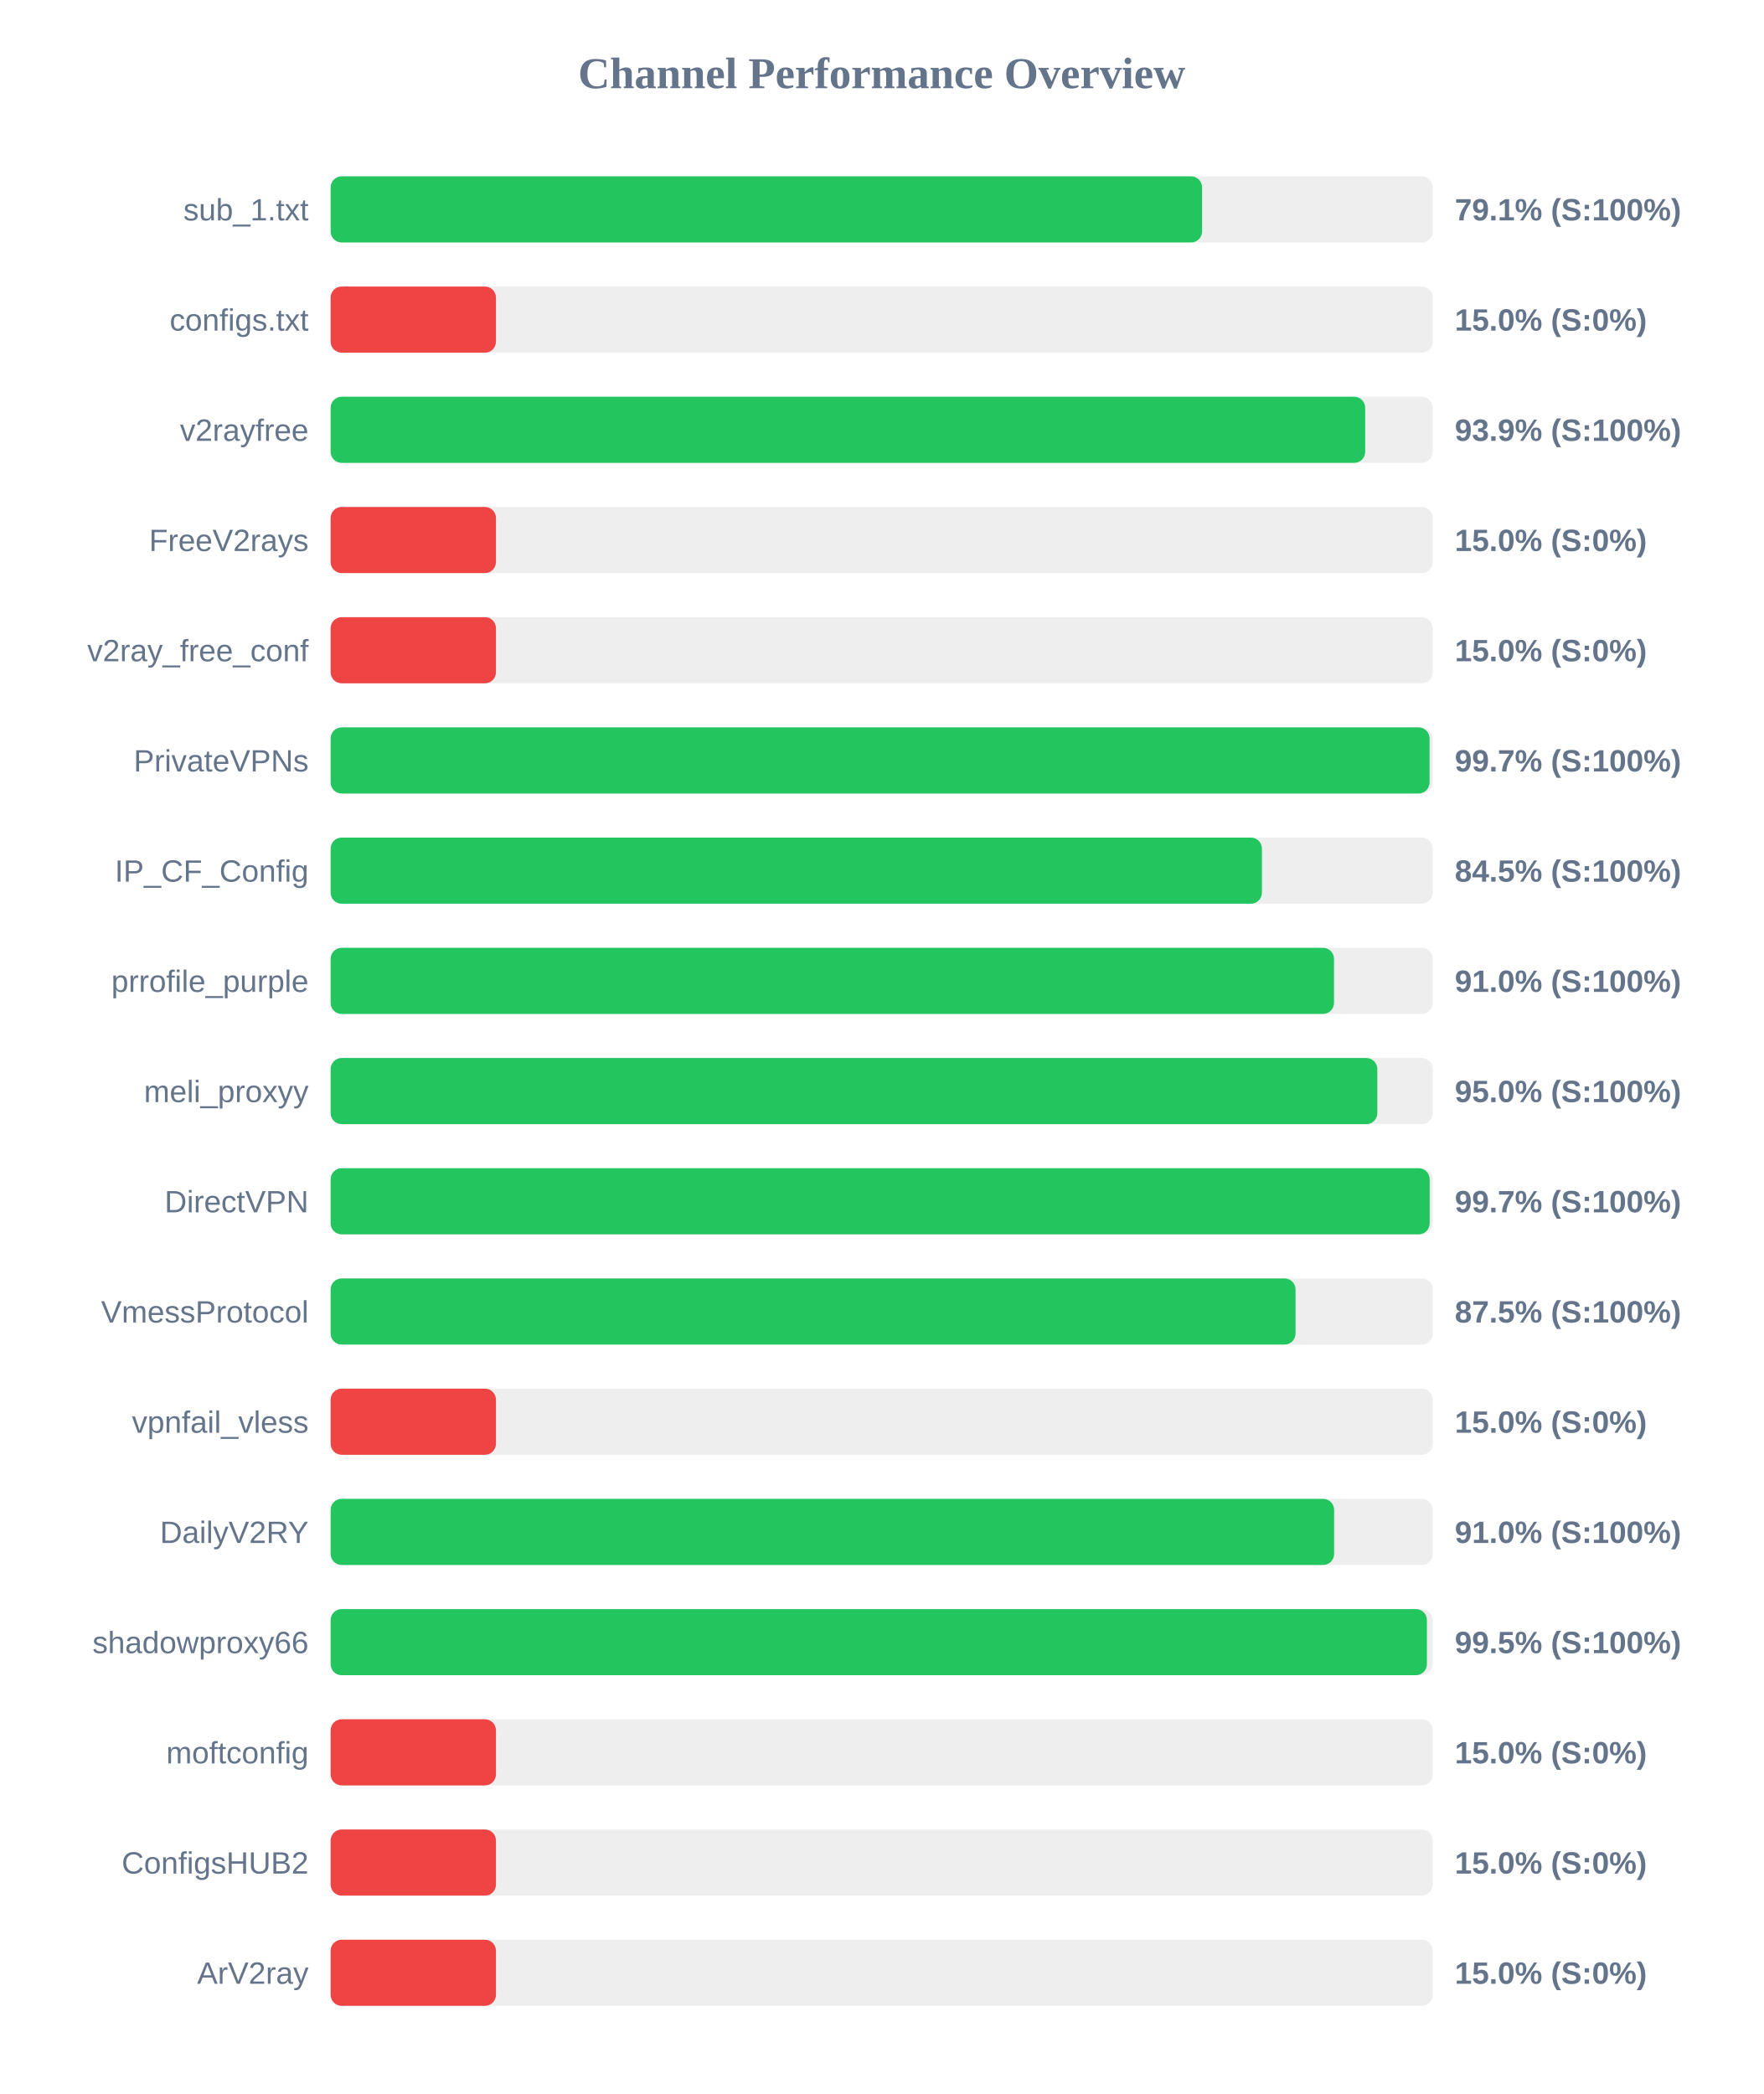
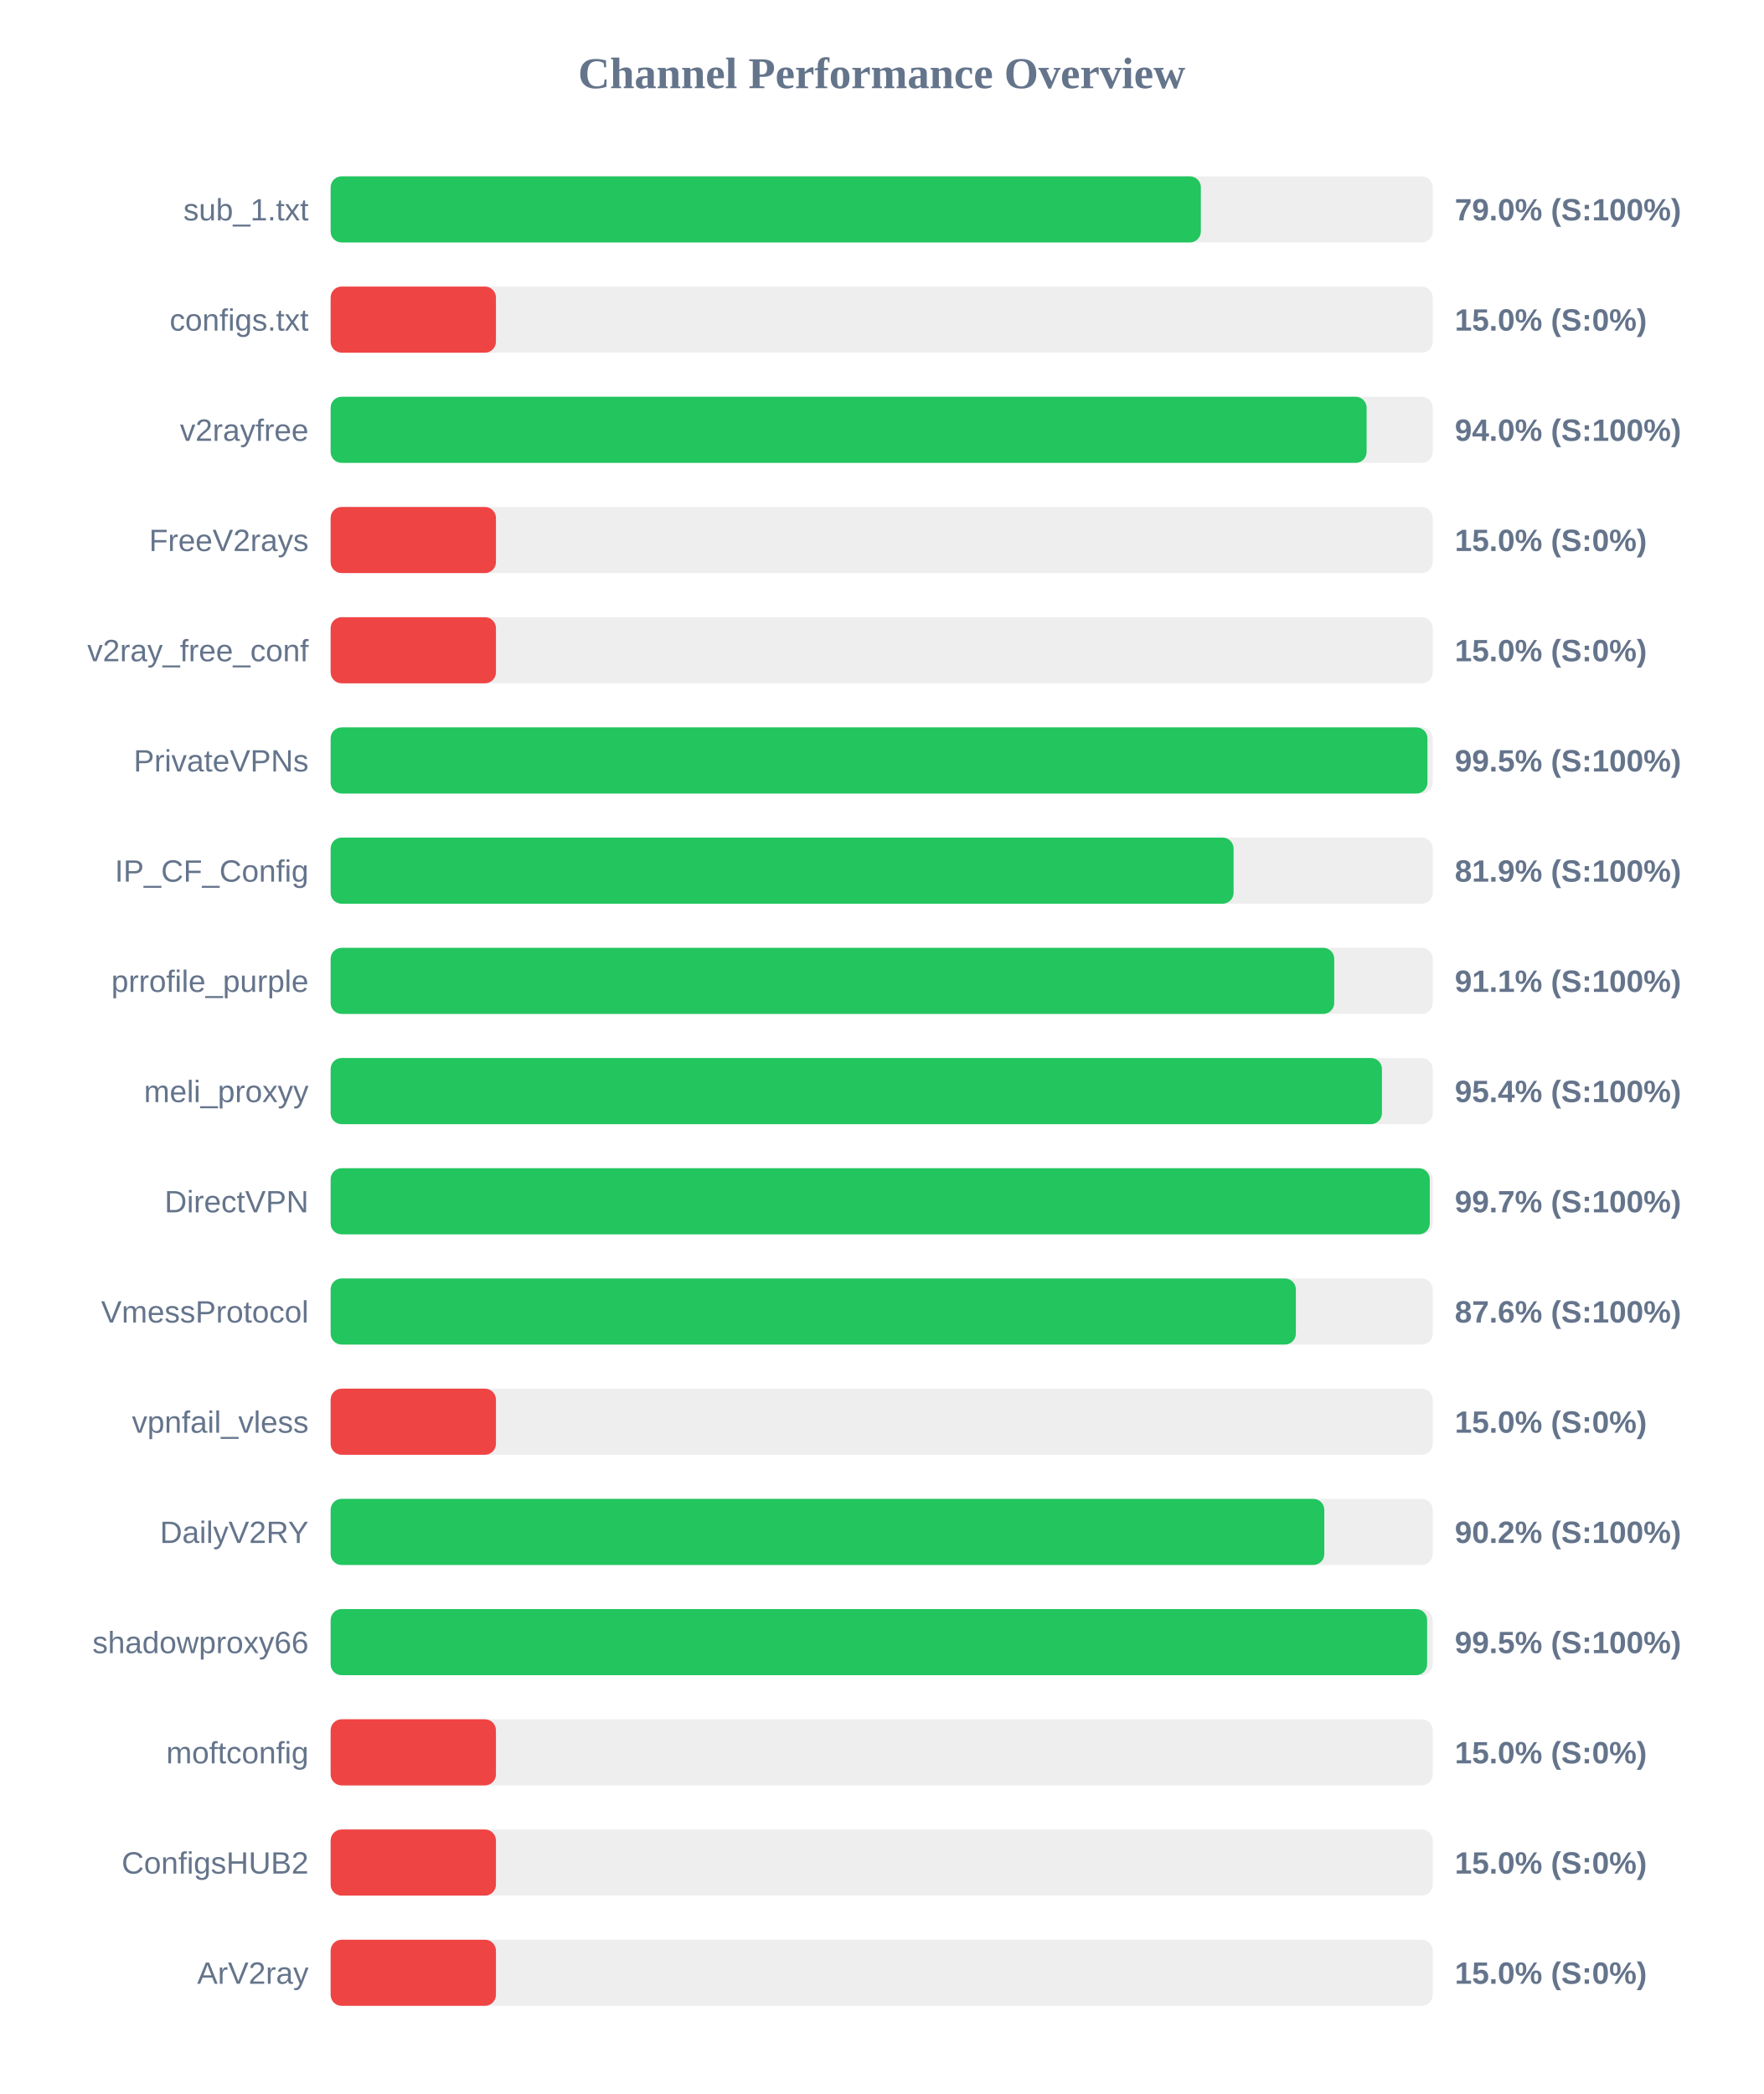
<svg xmlns="http://www.w3.org/2000/svg" width="800" height="950" version="1.1">
  <style>
        .row { font: 14px Arial; fill: #64748b; }
        .score { font: bold 14px Arial; fill: #64748b; }
    </style>
  <text x="400" y="40" text-anchor="middle" font-size="20px" font-weight="bold" fill="#64748b">Channel Performance Overview</text>
  <rect x="150" y="80" width="500" height="30" fill="#eee" rx="5" />
-   <rect x="150" y="80" width="395.35" height="30" fill="#22c55e" rx="5" />
+   <rect x="150" y="80" width="394.8" height="30" fill="#22c55e" rx="5" />
  <text x="140" y="100" text-anchor="end" class="row">sub_1.txt</text>
-   <text x="660" y="100" text-anchor="start" class="score">79.1% (S:100%)</text>
+   <text x="660" y="100" text-anchor="start" class="score">79.0% (S:100%)</text>
  <rect x="150" y="130" width="500" height="30" fill="#eee" rx="5" />
  <rect x="150" y="130" width="75.0" height="30" fill="#ef4444" rx="5" />
  <text x="140" y="150" text-anchor="end" class="row">configs.txt</text>
  <text x="660" y="150" text-anchor="start" class="score">15.0% (S:0%)</text>
  <rect x="150" y="180" width="500" height="30" fill="#eee" rx="5" />
-   <rect x="150" y="180" width="469.35" height="30" fill="#22c55e" rx="5" />
+   <rect x="150" y="180" width="470.0" height="30" fill="#22c55e" rx="5" />
  <text x="140" y="200" text-anchor="end" class="row">v2rayfree</text>
-   <text x="660" y="200" text-anchor="start" class="score">93.9% (S:100%)</text>
+   <text x="660" y="200" text-anchor="start" class="score">94.0% (S:100%)</text>
  <rect x="150" y="230" width="500" height="30" fill="#eee" rx="5" />
  <rect x="150" y="230" width="75.0" height="30" fill="#ef4444" rx="5" />
  <text x="140" y="250" text-anchor="end" class="row">FreeV2rays</text>
  <text x="660" y="250" text-anchor="start" class="score">15.0% (S:0%)</text>
  <rect x="150" y="280" width="500" height="30" fill="#eee" rx="5" />
  <rect x="150" y="280" width="75.0" height="30" fill="#ef4444" rx="5" />
  <text x="140" y="300" text-anchor="end" class="row">v2ray_free_conf</text>
  <text x="660" y="300" text-anchor="start" class="score">15.0% (S:0%)</text>
  <rect x="150" y="330" width="500" height="30" fill="#eee" rx="5" />
-   <rect x="150" y="330" width="498.55" height="30" fill="#22c55e" rx="5" />
+   <rect x="150" y="330" width="497.6" height="30" fill="#22c55e" rx="5" />
  <text x="140" y="350" text-anchor="end" class="row">PrivateVPNs</text>
-   <text x="660" y="350" text-anchor="start" class="score">99.7% (S:100%)</text>
+   <text x="660" y="350" text-anchor="start" class="score">99.5% (S:100%)</text>
  <rect x="150" y="380" width="500" height="30" fill="#eee" rx="5" />
-   <rect x="150" y="380" width="422.5" height="30" fill="#22c55e" rx="5" />
+   <rect x="150" y="380" width="409.65" height="30" fill="#22c55e" rx="5" />
  <text x="140" y="400" text-anchor="end" class="row">IP_CF_Config</text>
-   <text x="660" y="400" text-anchor="start" class="score">84.5% (S:100%)</text>
+   <text x="660" y="400" text-anchor="start" class="score">81.9% (S:100%)</text>
  <rect x="150" y="430" width="500" height="30" fill="#eee" rx="5" />
-   <rect x="150" y="430" width="455.2" height="30" fill="#22c55e" rx="5" />
+   <rect x="150" y="430" width="455.3" height="30" fill="#22c55e" rx="5" />
  <text x="140" y="450" text-anchor="end" class="row">prrofile_purple</text>
-   <text x="660" y="450" text-anchor="start" class="score">91.0% (S:100%)</text>
+   <text x="660" y="450" text-anchor="start" class="score">91.1% (S:100%)</text>
  <rect x="150" y="480" width="500" height="30" fill="#eee" rx="5" />
-   <rect x="150" y="480" width="474.85" height="30" fill="#22c55e" rx="5" />
+   <rect x="150" y="480" width="476.95" height="30" fill="#22c55e" rx="5" />
  <text x="140" y="500" text-anchor="end" class="row">meli_proxyy</text>
-   <text x="660" y="500" text-anchor="start" class="score">95.0% (S:100%)</text>
+   <text x="660" y="500" text-anchor="start" class="score">95.4% (S:100%)</text>
  <rect x="150" y="530" width="500" height="30" fill="#eee" rx="5" />
-   <rect x="150" y="530" width="498.6" height="30" fill="#22c55e" rx="5" />
+   <rect x="150" y="530" width="498.65" height="30" fill="#22c55e" rx="5" />
  <text x="140" y="550" text-anchor="end" class="row">DirectVPN</text>
  <text x="660" y="550" text-anchor="start" class="score">99.7% (S:100%)</text>
  <rect x="150" y="580" width="500" height="30" fill="#eee" rx="5" />
-   <rect x="150" y="580" width="437.75" height="30" fill="#22c55e" rx="5" />
+   <rect x="150" y="580" width="437.9" height="30" fill="#22c55e" rx="5" />
  <text x="140" y="600" text-anchor="end" class="row">VmessProtocol</text>
-   <text x="660" y="600" text-anchor="start" class="score">87.5% (S:100%)</text>
+   <text x="660" y="600" text-anchor="start" class="score">87.6% (S:100%)</text>
  <rect x="150" y="630" width="500" height="30" fill="#eee" rx="5" />
  <rect x="150" y="630" width="75.0" height="30" fill="#ef4444" rx="5" />
  <text x="140" y="650" text-anchor="end" class="row">vpnfail_vless</text>
  <text x="660" y="650" text-anchor="start" class="score">15.0% (S:0%)</text>
  <rect x="150" y="680" width="500" height="30" fill="#eee" rx="5" />
-   <rect x="150" y="680" width="455.25" height="30" fill="#22c55e" rx="5" />
+   <rect x="150" y="680" width="450.8" height="30" fill="#22c55e" rx="5" />
  <text x="140" y="700" text-anchor="end" class="row">DailyV2RY</text>
-   <text x="660" y="700" text-anchor="start" class="score">91.0% (S:100%)</text>
+   <text x="660" y="700" text-anchor="start" class="score">90.2% (S:100%)</text>
  <rect x="150" y="730" width="500" height="30" fill="#eee" rx="5" />
-   <rect x="150" y="730" width="497.35" height="30" fill="#22c55e" rx="5" />
+   <rect x="150" y="730" width="497.45" height="30" fill="#22c55e" rx="5" />
  <text x="140" y="750" text-anchor="end" class="row">shadowproxy66</text>
  <text x="660" y="750" text-anchor="start" class="score">99.5% (S:100%)</text>
  <rect x="150" y="780" width="500" height="30" fill="#eee" rx="5" />
  <rect x="150" y="780" width="75.0" height="30" fill="#ef4444" rx="5" />
  <text x="140" y="800" text-anchor="end" class="row">moftconfig</text>
  <text x="660" y="800" text-anchor="start" class="score">15.0% (S:0%)</text>
  <rect x="150" y="830" width="500" height="30" fill="#eee" rx="5" />
  <rect x="150" y="830" width="75.0" height="30" fill="#ef4444" rx="5" />
  <text x="140" y="850" text-anchor="end" class="row">ConfigsHUB2</text>
  <text x="660" y="850" text-anchor="start" class="score">15.0% (S:0%)</text>
  <rect x="150" y="880" width="500" height="30" fill="#eee" rx="5" />
  <rect x="150" y="880" width="75.0" height="30" fill="#ef4444" rx="5" />
  <text x="140" y="900" text-anchor="end" class="row">ArV2ray</text>
  <text x="660" y="900" text-anchor="start" class="score">15.0% (S:0%)</text>
</svg>
